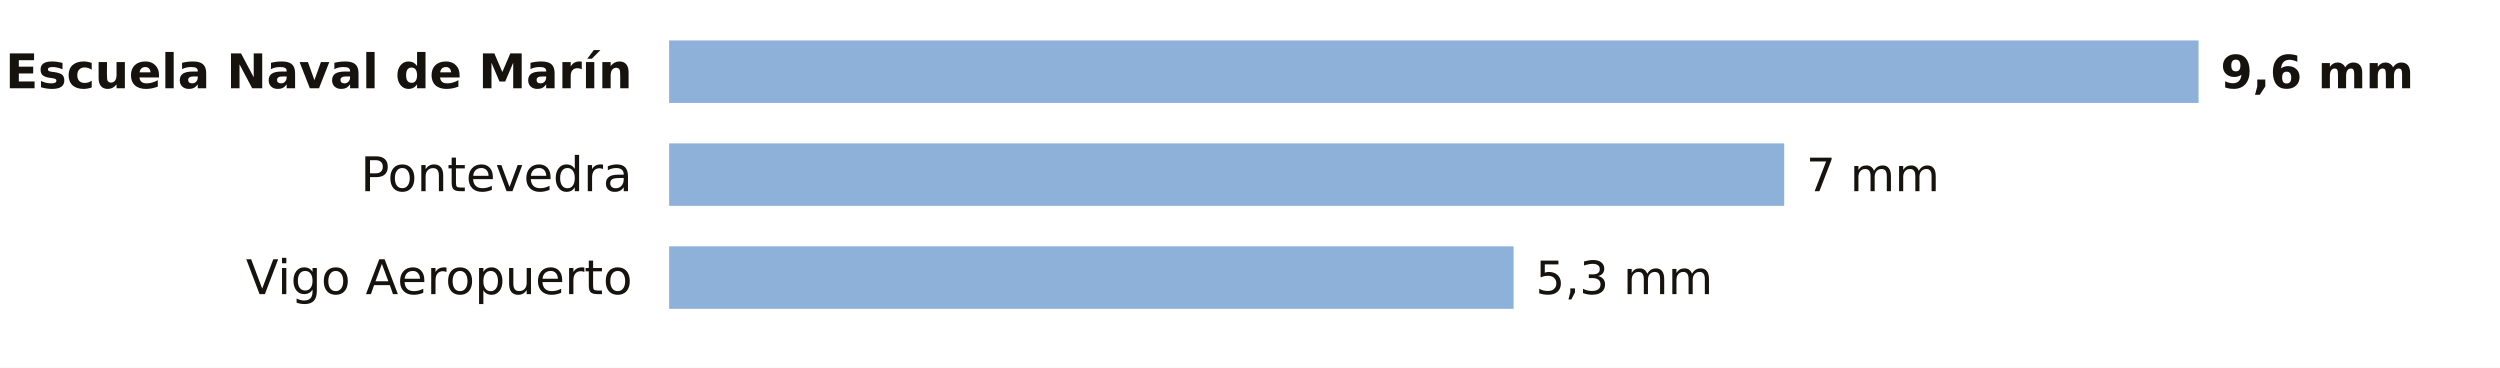
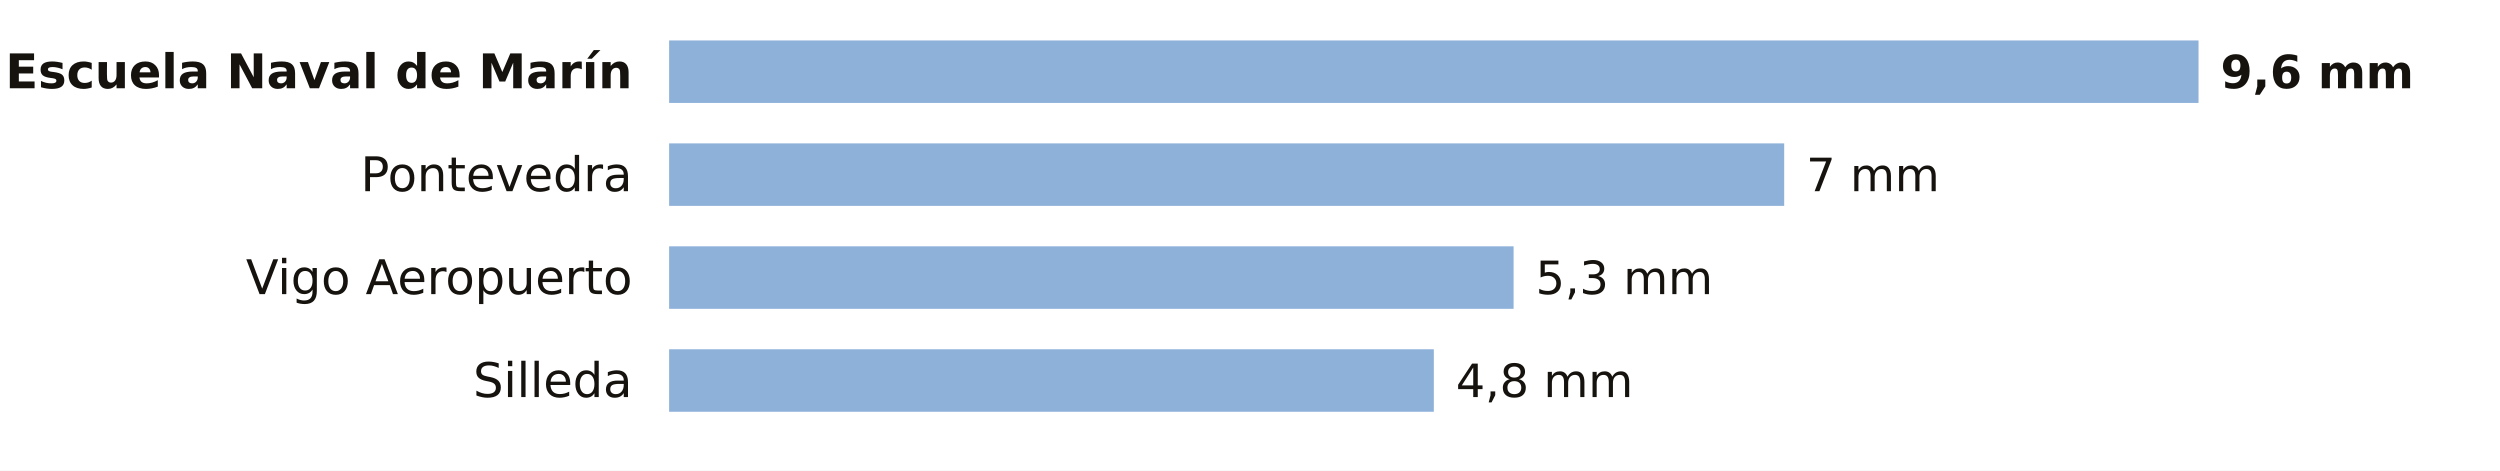
- <svg xmlns="http://www.w3.org/2000/svg" viewBox="0 0 680 100" width="680" height="100" role="img" aria-label="La lluvia de los últimos 7 días en las estaciones de AEMET de Pontevedra">
-   <rect width="680" height="100" fill="#FFFFFF" />
+ <svg xmlns="http://www.w3.org/2000/svg" viewBox="0 0 680 128" width="680" height="128" role="img" aria-label="La lluvia de los últimos 7 días en las estaciones de AEMET de Pontevedra">
+   <rect width="680" height="128" fill="#FFFFFF" />
  <text x="172.0" y="24.0" font-size="13" fill="#16130F" text-anchor="end" font-weight="600" font-family="Public Sans, DejaVu Sans, Arial, sans-serif">Escuela Naval de Marín</text>
  <rect x="182" y="11" width="416.0" height="17" fill="#8EB1DA" />
  <text x="604.0" y="24.0" font-size="12.5" fill="#16130F" text-anchor="start" font-weight="700" font-family="Public Sans, DejaVu Sans, Arial, sans-serif">9,6 mm</text>
  <text x="172.0" y="52.0" font-size="13" fill="#16130F" text-anchor="end" font-weight="400" font-family="Public Sans, DejaVu Sans, Arial, sans-serif">Pontevedra</text>
  <rect x="182" y="39" width="303.3" height="17" fill="#8EB1DA" />
  <text x="491.3" y="52.0" font-size="12.5" fill="#16130F" text-anchor="start" font-weight="500" font-family="Public Sans, DejaVu Sans, Arial, sans-serif">7 mm</text>
  <text x="172.0" y="80.0" font-size="13" fill="#16130F" text-anchor="end" font-weight="400" font-family="Public Sans, DejaVu Sans, Arial, sans-serif">Vigo Aeropuerto</text>
  <rect x="182" y="67" width="229.7" height="17" fill="#8EB1DA" />
  <text x="417.7" y="80.0" font-size="12.5" fill="#16130F" text-anchor="start" font-weight="500" font-family="Public Sans, DejaVu Sans, Arial, sans-serif">5,3 mm</text>
+   <text x="172.0" y="108.0" font-size="13" fill="#16130F" text-anchor="end" font-weight="400" font-family="Public Sans, DejaVu Sans, Arial, sans-serif">Silleda</text>
+   <rect x="182" y="95" width="208.0" height="17" fill="#8EB1DA" />
+   <text x="396.0" y="108.0" font-size="12.5" fill="#16130F" text-anchor="start" font-weight="500" font-family="Public Sans, DejaVu Sans, Arial, sans-serif">4,8 mm</text>
</svg>
